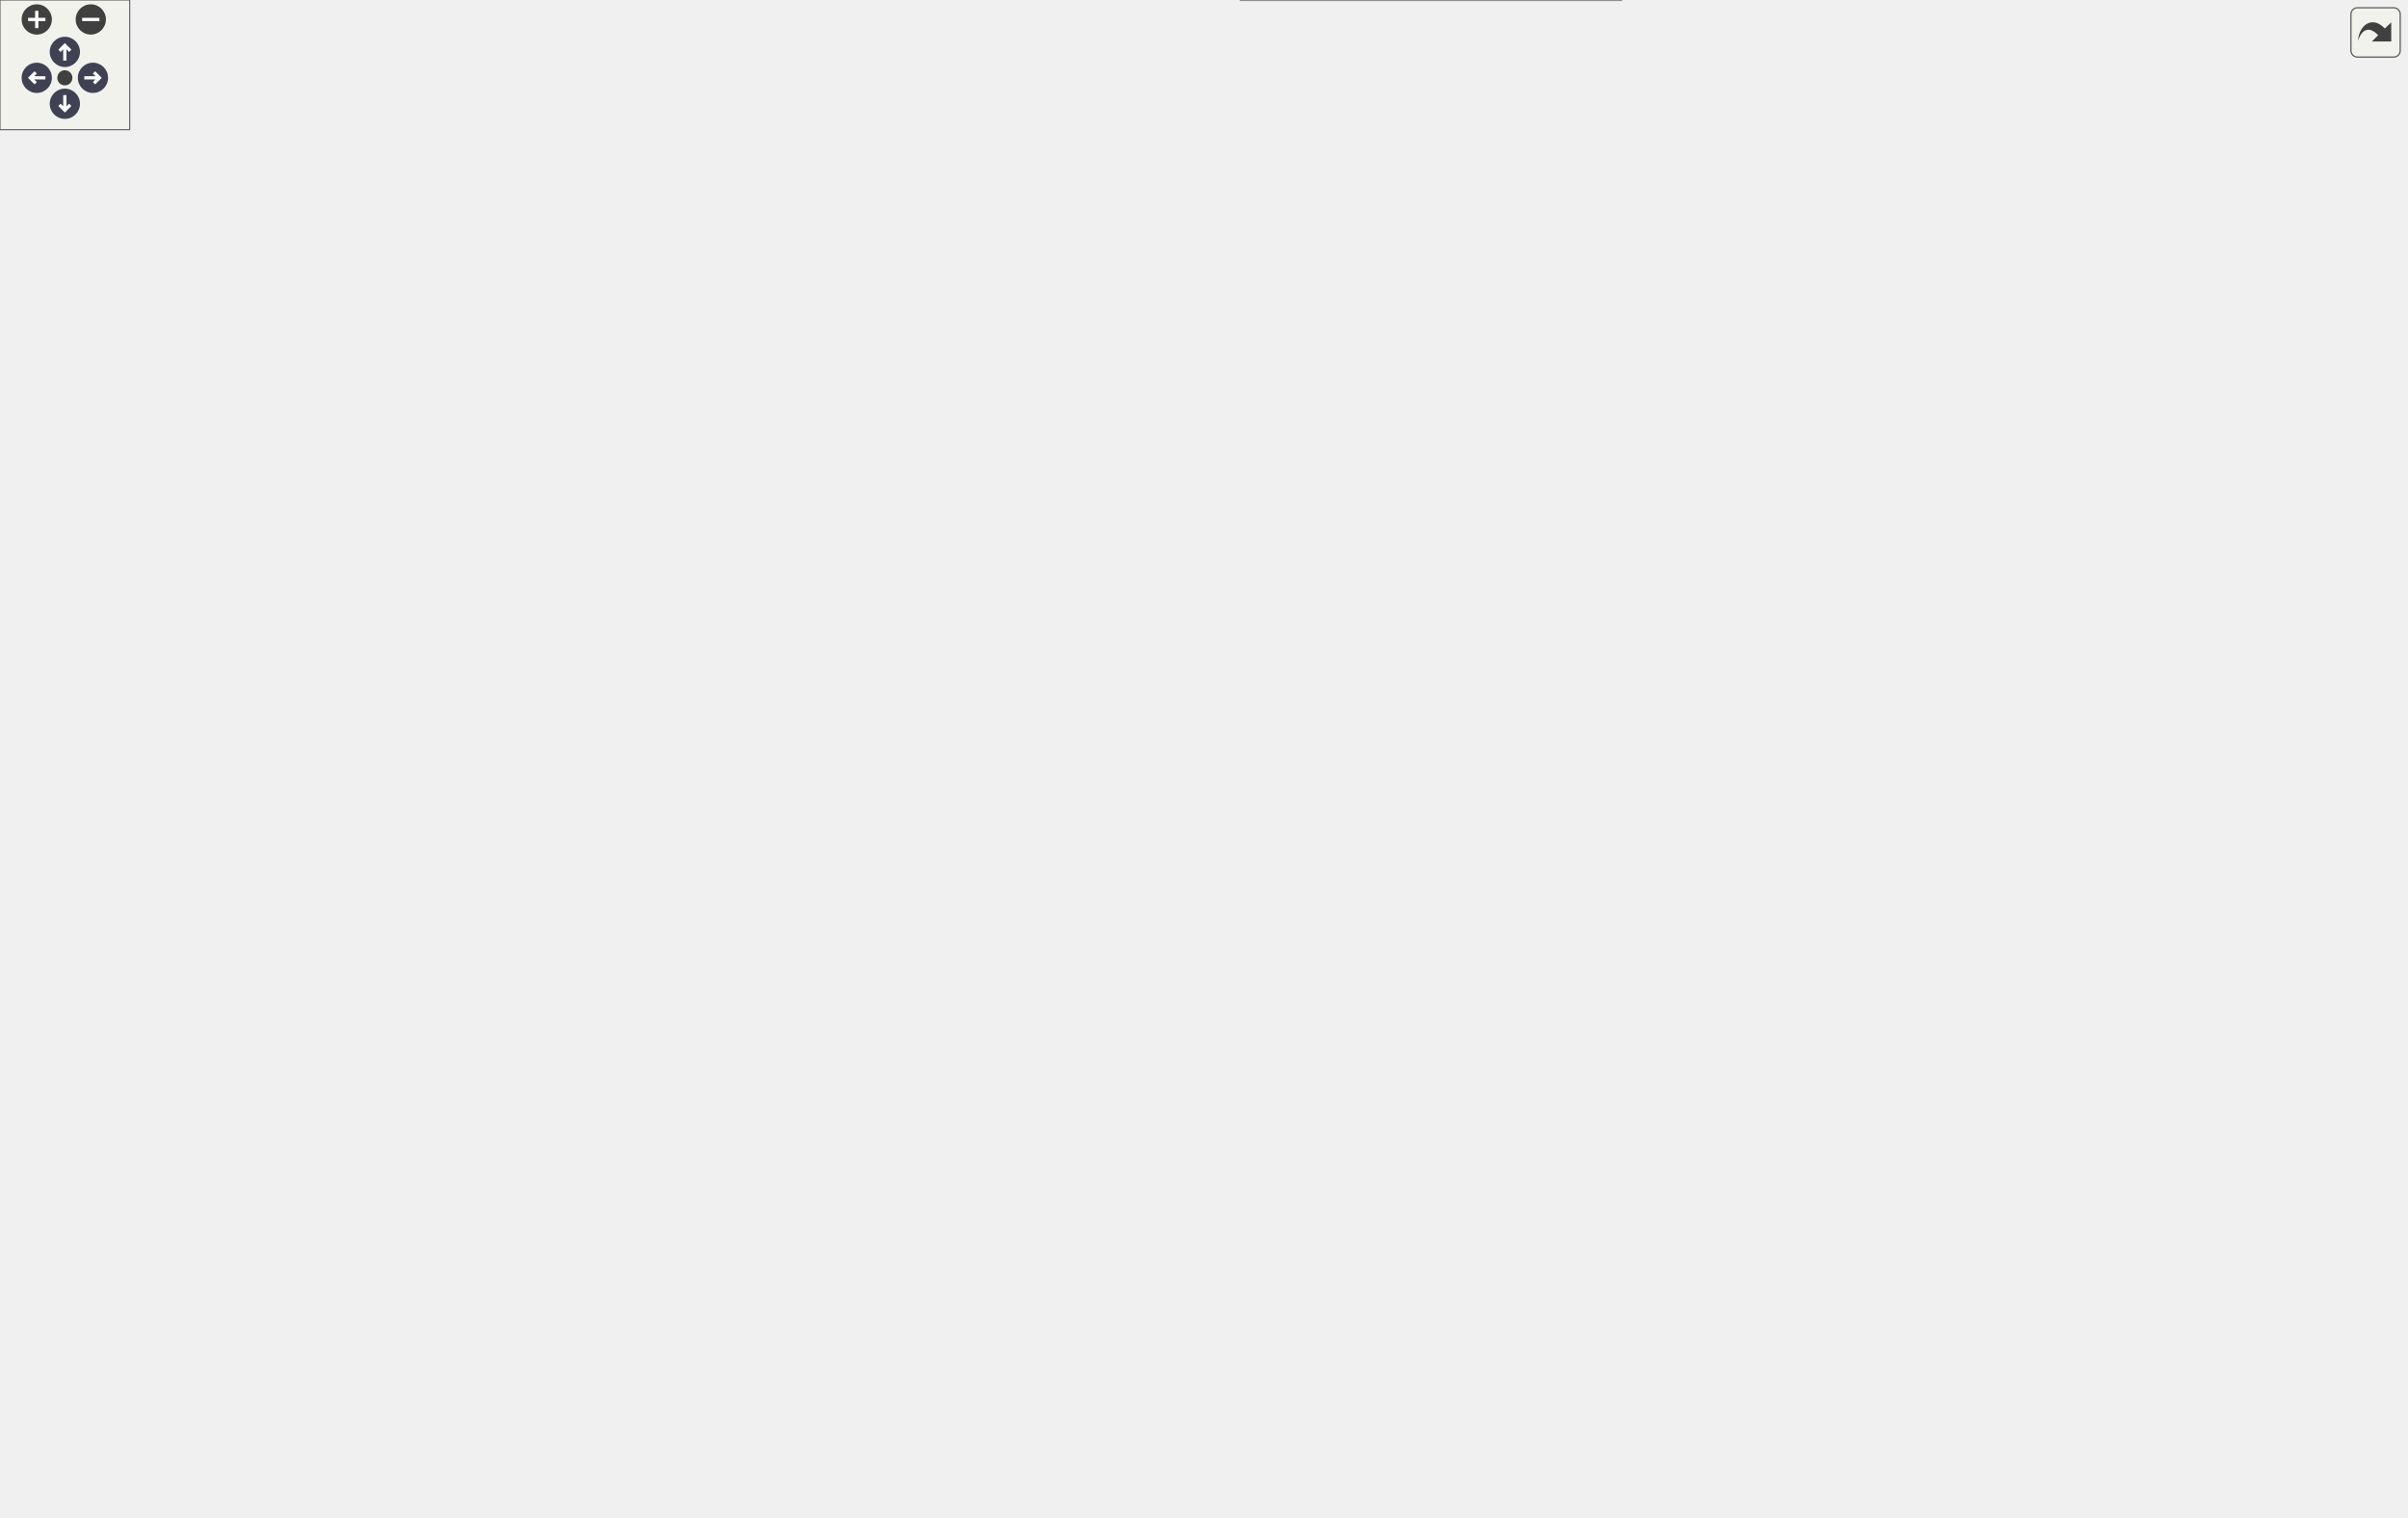
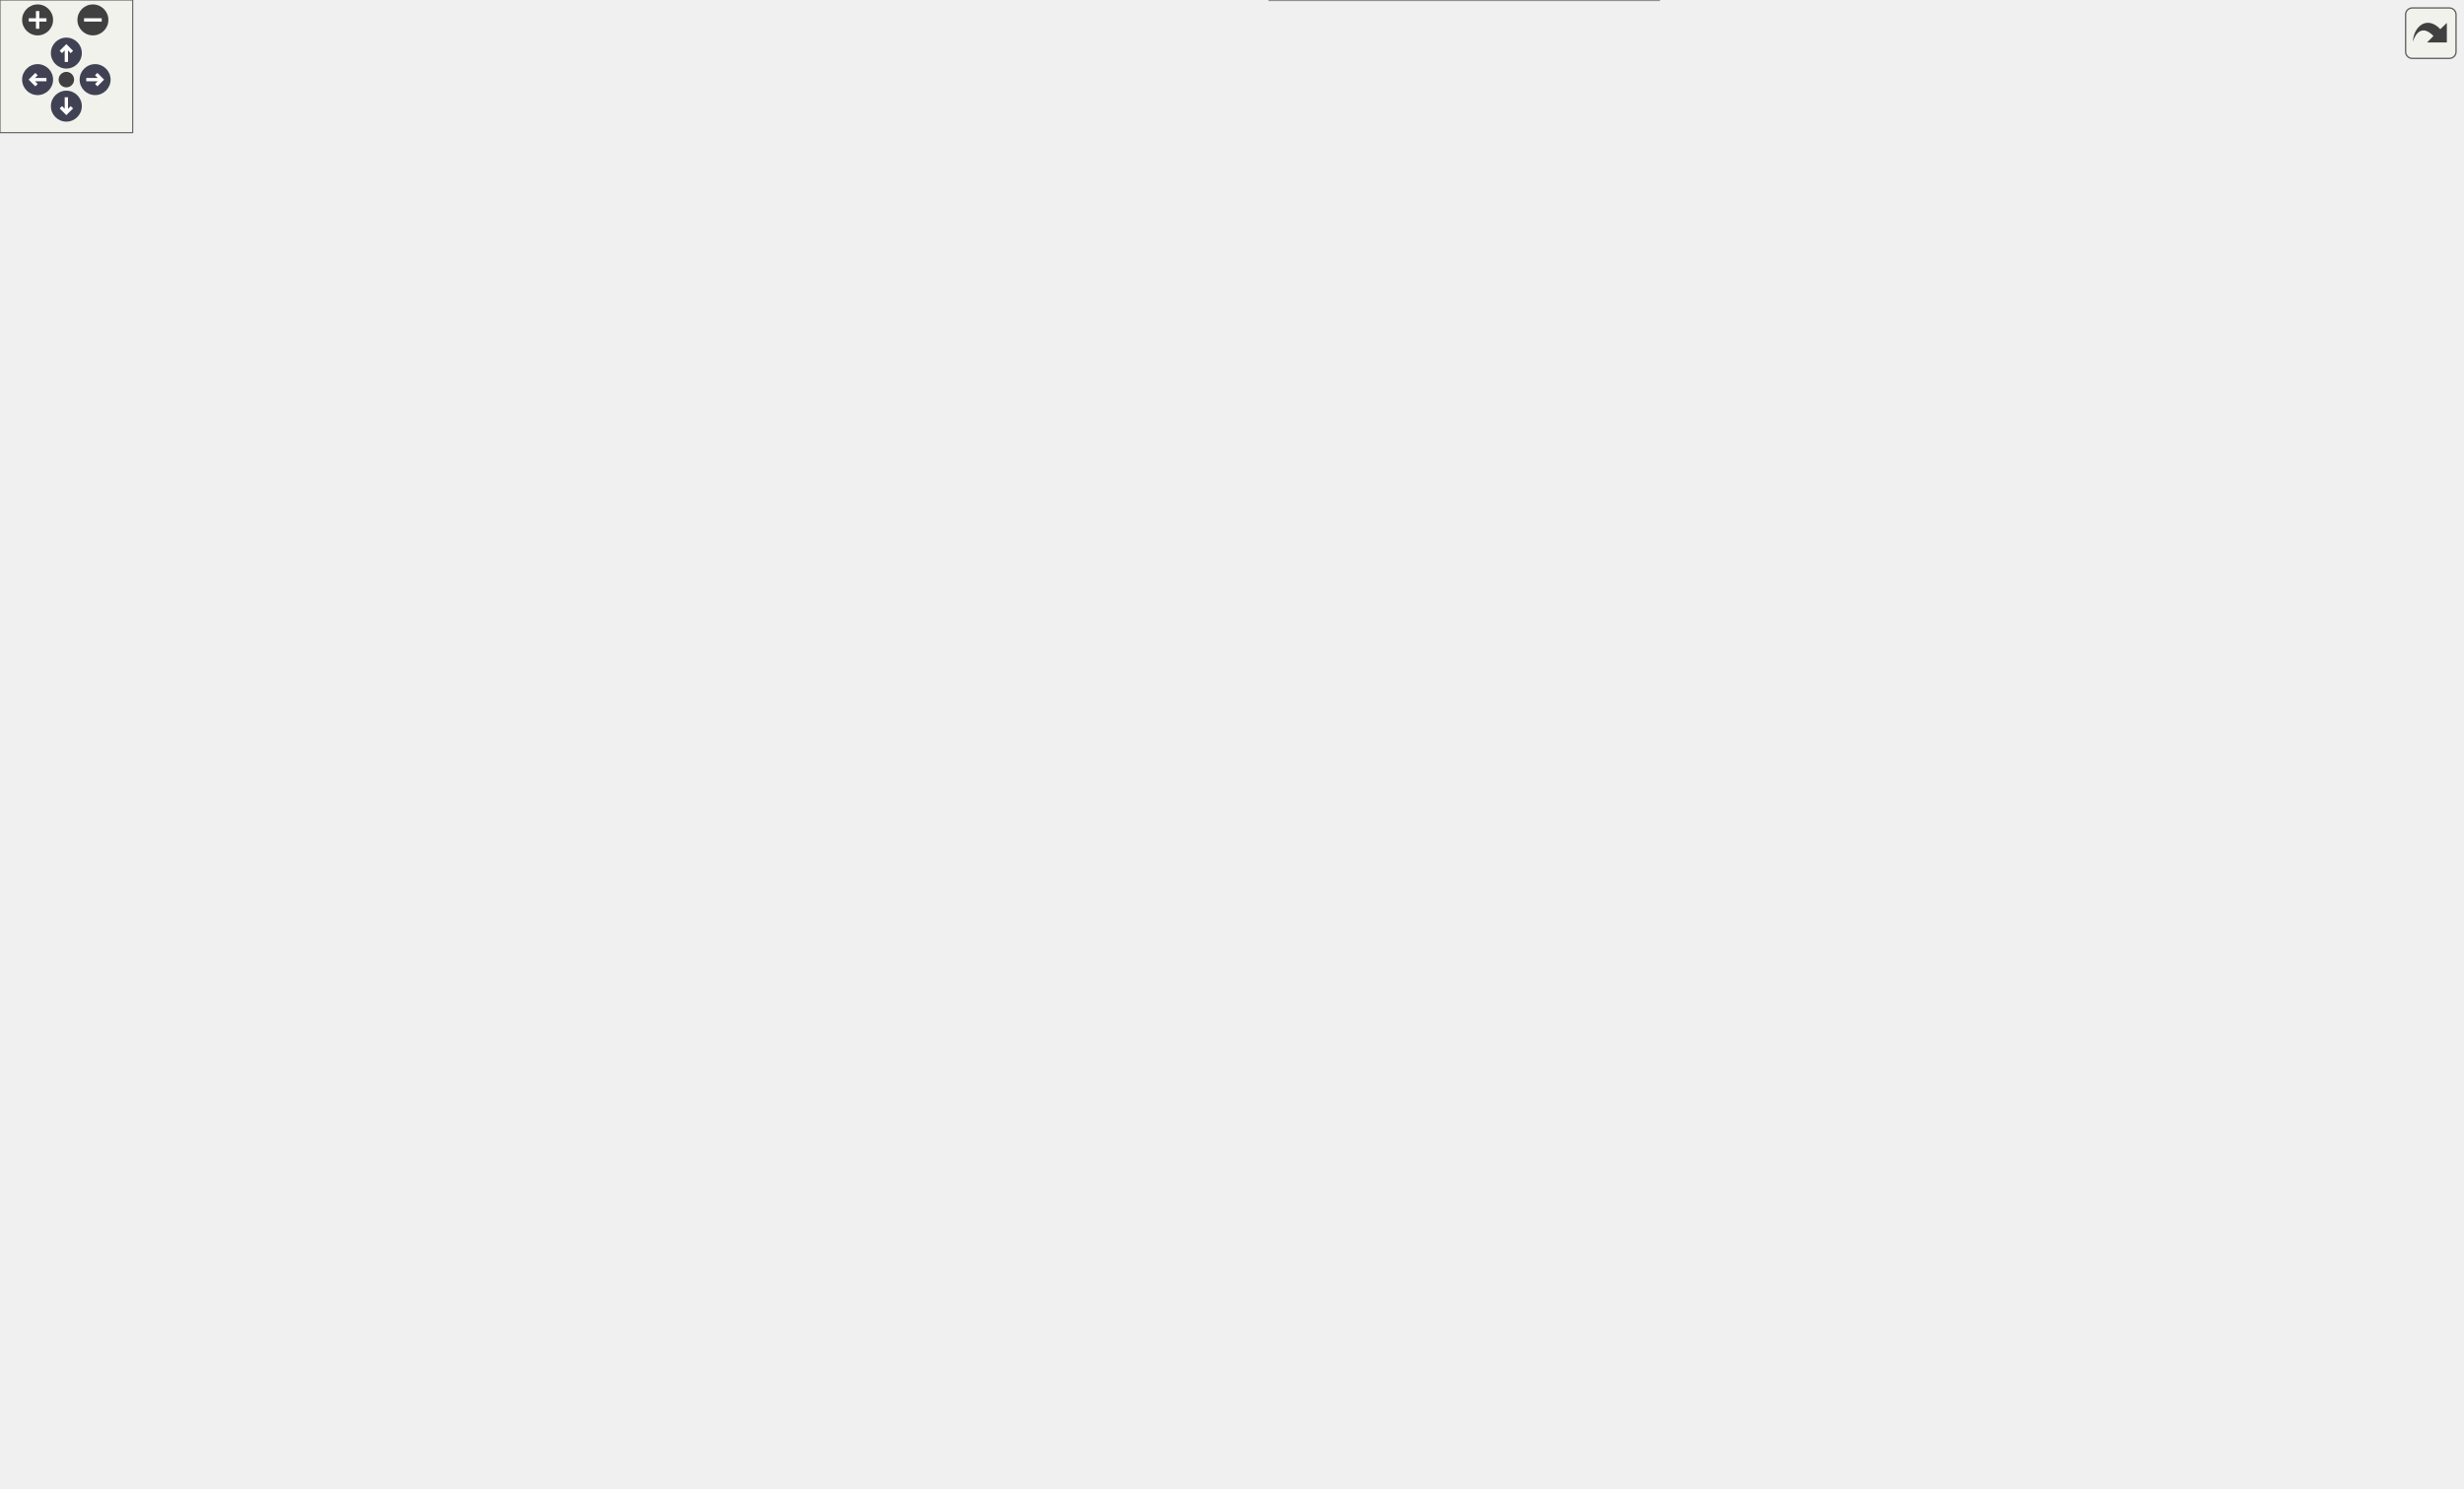
<svg xmlns="http://www.w3.org/2000/svg" xmlns:xlink="http://www.w3.org/1999/xlink" id="main" version="1.1" xml:space="preserve">
  <style type="text/css">
.node, .edge {opacity: 0.7;}
.node.selected, .edge.selected {opacity: 1;}
.edge:hover path { stroke: red; }
.edge:hover polygon { stroke: red; fill: red; }
</style>
  <defs>
    <circle id="rim" cx="0" cy="0" r="7" />
    <circle id="rim2" cx="0" cy="0" r="3.5" />
    <g id="zoomPlus">
      <use xlink:href="#rim" fill="#404040">
        <set attributeName="fill" to="#808080" begin="zoomplus.mouseover" end="zoomplus.mouseout" />
      </use>
      <path d="M-4,0h8M0,-4v8" fill="none" stroke="white" stroke-width="1.5" pointer-events="none" />
    </g>
    <g id="zoomMin">
      <use xlink:href="#rim" fill="#404040">
        <set attributeName="fill" to="#808080" begin="zoomminus.mouseover" end="zoomminus.mouseout" />
      </use>
      <path d="M-4,0h8" fill="none" stroke="white" stroke-width="1.5" pointer-events="none" />
    </g>
    <g id="arrowUp" transform="translate(30 24)">
      <use xlink:href="#rim" />
      <path pointer-events="none" fill="none" stroke="white" stroke-width="1.5" d="M0,-3.0v7 M-2.5,-0.5L0,-3.0L2.5,-0.5" />
    </g>
    <g id="arrowRight" transform="rotate(90) translate(36 -43)">
      <use xlink:href="#rim" />
      <path pointer-events="none" fill="none" stroke="white" stroke-width="1.5" d="M0,-3.0v7 M-2.5,-0.5L0,-3.0L2.5,-0.5" />
    </g>
    <g id="arrowDown" transform="rotate(180) translate(-30 -48)">
      <use xlink:href="#rim" />
      <path pointer-events="none" fill="none" stroke="white" stroke-width="1.5" d="M0,-3.0v7 M-2.5,-0.5L0,-3.0L2.5,-0.5" />
    </g>
    <g id="arrowLeft" transform="rotate(270) translate(-36 17)">
      <use xlink:href="#rim" />
      <path pointer-events="none" fill="none" stroke="white" stroke-width="1.5" d="M0,-3.0v7 M-2.5,-0.5L0,-3.0L2.5,-0.5" />
    </g>
    <g id="resetDef">
      <use xlink:href="#rim2" fill="#404040">
        <set attributeName="fill" to="#808080" begin="reset.mouseover" end="reset.mouseout" />
      </use>
    </g>
  </defs>
  <svg id="graph" class="graph">
    <g id="viewport">
      <g id="Node000001" class="node">
        <g id="a_Node000001">
          <a xlink:title="Computation of parameters, allocation procedures, and/or any other tasks needed to properly setup the...">
-             <polygon fill="#999999" stroke="#666666" points="142,-366 0,-366 0,-336 142,-336 142,-366" />
-             <text text-anchor="start" x="8" y="-354" font-family="Helvetica,sans-Serif" font-size="10.00">m_data_input::s_initialize</text>
-             <text text-anchor="middle" x="71" y="-343" font-family="Helvetica,sans-Serif" font-size="10.00">_data_input_module</text>
+             <polygon fill="#999999" stroke="#666666" points="142,-367 0,-367 0,-337 142,-337 142,-367" />
+             <text text-anchor="start" x="8" y="-355" font-family="Helvetica,sans-Serif" font-size="10.00">m_data_input::s_initialize</text>
+             <text text-anchor="middle" x="71" y="-344" font-family="Helvetica,sans-Serif" font-size="10.00">_data_input_module</text>
          </a>
        </g>
      </g>
      <g id="Node000002" class="node">
        <g id="a_Node000002">
          <a xlink:href="namespacem__data__input.html#a0720f62ee34c602705db6ab4f9b7641e" target="_top" xlink:title="Helper subroutine to allocate field arrays for given dimensionality.">
-             <polygon fill="white" stroke="#666666" points="317,-414 178,-414 178,-384 317,-384 317,-414" />
-             <text text-anchor="start" x="186" y="-402" font-family="Helvetica,sans-Serif" font-size="10.00">m_data_input::s_allocate</text>
-             <text text-anchor="middle" x="247.5" y="-391" font-family="Helvetica,sans-Serif" font-size="10.00">_field_arrays</text>
+             <polygon fill="white" stroke="#666666" points="317,-415 178,-415 178,-385 317,-385 317,-415" />
+             <text text-anchor="start" x="186" y="-403" font-family="Helvetica,sans-Serif" font-size="10.00">m_data_input::s_allocate</text>
+             <text text-anchor="middle" x="247.5" y="-392" font-family="Helvetica,sans-Serif" font-size="10.00">_field_arrays</text>
          </a>
        </g>
      </g>
      <g id="edge1_Node000001_Node000002" class="edge">
        <g id="a_edge1_Node000001_Node000002">
          <a xlink:title=" ">
-             <path fill="none" stroke="#63b8ff" d="M126.73,-366.06C144.36,-370.9 164.04,-376.32 182.29,-381.34" />
-             <polygon fill="#63b8ff" stroke="#63b8ff" points="181.39,-384.72 191.96,-384 183.25,-377.97 181.39,-384.72" />
+             <path fill="none" stroke="#63b8ff" d="M126.73,-367.06C144.36,-371.9 164.04,-377.32 182.29,-382.34" />
+             <polygon fill="#63b8ff" stroke="#63b8ff" points="181.39,-385.72 191.96,-385 183.25,-378.97 181.39,-385.72" />
          </a>
        </g>
      </g>
      <g id="Node000003" class="node">
        <g id="a_Node000003">
          <a xlink:href="namespacem__data__input.html#a1e9dfd5c6be77bbfa34abb90c77216b4" target="_top" xlink:title="Parallel-read the raw data files present in the corresponding time-step directory and to populate the...">
-             <polygon fill="white" stroke="#666666" points="308.5,-366 186.5,-366 186.5,-336 308.5,-336 308.5,-366" />
-             <text text-anchor="start" x="194.5" y="-354" font-family="Helvetica,sans-Serif" font-size="10.00">m_data_input::s_read</text>
-             <text text-anchor="middle" x="247.5" y="-343" font-family="Helvetica,sans-Serif" font-size="10.00">_parallel_data_files</text>
+             <polygon fill="white" stroke="#666666" points="308.5,-367 186.5,-367 186.5,-337 308.5,-337 308.5,-367" />
+             <text text-anchor="start" x="194.5" y="-355" font-family="Helvetica,sans-Serif" font-size="10.00">m_data_input::s_read</text>
+             <text text-anchor="middle" x="247.5" y="-344" font-family="Helvetica,sans-Serif" font-size="10.00">_parallel_data_files</text>
          </a>
        </g>
      </g>
      <g id="edge2_Node000001_Node000003" class="edge">
        <g id="a_edge2_Node000001_Node000003">
          <a xlink:title=" ">
-             <path fill="none" stroke="#63b8ff" d="M142.22,-351C153.39,-351 164.94,-351 176.11,-351" />
-             <polygon fill="#63b8ff" stroke="#63b8ff" points="176.24,-354.5 186.24,-351 176.24,-347.5 176.24,-354.5" />
+             <path fill="none" stroke="#63b8ff" d="M142.22,-352C153.39,-352 164.94,-352 176.11,-352" />
+             <polygon fill="#63b8ff" stroke="#63b8ff" points="176.24,-355.5 186.24,-352 176.24,-348.5 176.24,-355.5" />
          </a>
        </g>
      </g>
      <g id="Node000018" class="node">
        <g id="a_Node000018">
          <a xlink:href="namespacem__data__input.html#a94700a0b549ac60847be9f4f0ab94adf" target="_top" xlink:title="Read the raw data files present in the corresponding time-step directory and to populate the associat...">
            <polygon fill="white" stroke="#666666" points="506.5,-154 384.5,-154 384.5,-124 506.5,-124 506.5,-154" />
            <text text-anchor="start" x="392.5" y="-142" font-family="Helvetica,sans-Serif" font-size="10.00">m_data_input::s_read</text>
            <text text-anchor="middle" x="445.5" y="-131" font-family="Helvetica,sans-Serif" font-size="10.00">_serial_data_files</text>
          </a>
        </g>
      </g>
-       <g id="edge21_Node000001_Node000018" class="edge">
-         <g id="a_edge21_Node000001_Node000018">
-           <a xlink:title=" ">
-             <path fill="none" stroke="#63b8ff" d="M93.47,-335.82C139.52,-303.68 251.83,-227.47 353,-176 365.78,-169.5 379.98,-163.29 393.31,-157.89" />
-             <polygon fill="#63b8ff" stroke="#63b8ff" points="394.84,-161.05 402.83,-154.1 392.25,-154.54 394.84,-161.05" />
+       <g id="edge22_Node000001_Node000018" class="edge">
+         <g id="a_edge22_Node000001_Node000018">
+           <a xlink:title=" ">
+             <path fill="none" stroke="#63b8ff" d="M98.49,-336.85C164.16,-299.3 334.52,-201.89 408.9,-159.36" />
+             <polygon fill="#63b8ff" stroke="#63b8ff" points="410.95,-162.22 417.9,-154.21 407.48,-156.14 410.95,-162.22" />
          </a>
        </g>
      </g>
      <g id="Node000004" class="node">
        <g id="a_Node000004">
          <a xlink:href="namespacem__mpi__common.html#a60205c097faf19c0240af2eb40b28fee" target="_top" xlink:title="Populate the local cell-boundary, cell-center, and cell-width arrays in one direction directly from t...">
-             <polygon fill="white" stroke="#666666" points="516.5,-432 374.5,-432 374.5,-402 516.5,-402 516.5,-432" />
-             <text text-anchor="start" x="382.5" y="-420" font-family="Helvetica,sans-Serif" font-size="10.00">m_mpi_common::s_apply</text>
-             <text text-anchor="middle" x="445.5" y="-409" font-family="Helvetica,sans-Serif" font-size="10.00">_grid_from_global_dim</text>
+             <polygon fill="white" stroke="#666666" points="516.5,-346 374.5,-346 374.5,-316 516.5,-316 516.5,-346" />
+             <text text-anchor="start" x="382.5" y="-334" font-family="Helvetica,sans-Serif" font-size="10.00">m_mpi_common::s_apply</text>
+             <text text-anchor="middle" x="445.5" y="-323" font-family="Helvetica,sans-Serif" font-size="10.00">_grid_from_global_dim</text>
          </a>
        </g>
      </g>
      <g id="edge3_Node000003_Node000004" class="edge">
        <g id="a_edge3_Node000003_Node000004">
          <a xlink:title=" ">
-             <path fill="none" stroke="#63b8ff" d="M291.64,-366.04C300.06,-369 308.81,-372.09 317,-375 333.03,-380.7 336.89,-382.54 353,-388 363.51,-391.56 374.75,-395.23 385.62,-398.72" />
-             <polygon fill="#63b8ff" stroke="#63b8ff" points="384.88,-402.16 395.47,-401.85 387.01,-395.49 384.88,-402.16" />
+             <path fill="none" stroke="#63b8ff" d="M308.64,-345.56C326.11,-343.68 345.48,-341.61 363.98,-339.63" />
+             <polygon fill="#63b8ff" stroke="#63b8ff" points="364.59,-343.08 374.16,-338.54 363.84,-336.12 364.59,-343.08" />
          </a>
        </g>
      </g>
      <g id="Node000005" class="node">
        <g id="a_Node000005">
          <a xlink:href="namespacem__boundary__io.html#a54cc36c0c0b8f86ec53db19e98570fc7" target="_top" xlink:title="Initialize the per-cell boundary condition type arrays with the global default BC values.">
-             <polygon fill="white" stroke="#666666" points="732,-154 592,-154 592,-124 732,-124 732,-154" />
-             <text text-anchor="start" x="600" y="-142" font-family="Helvetica,sans-Serif" font-size="10.00">m_boundary_io::s_assign</text>
-             <text text-anchor="middle" x="662" y="-131" font-family="Helvetica,sans-Serif" font-size="10.00">_default_bc_type</text>
+             <polygon fill="white" stroke="#666666" points="732,-202 592,-202 592,-172 732,-172 732,-202" />
+             <text text-anchor="start" x="600" y="-190" font-family="Helvetica,sans-Serif" font-size="10.00">m_boundary_io::s_assign</text>
+             <text text-anchor="middle" x="662" y="-179" font-family="Helvetica,sans-Serif" font-size="10.00">_default_bc_type</text>
          </a>
        </g>
      </g>
      <g id="edge4_Node000003_Node000005" class="edge">
        <g id="a_edge4_Node000003_Node000005">
          <a xlink:title=" ">
-             <path fill="none" stroke="#63b8ff" d="M269.51,-335.99C319.72,-300.76 451.66,-212.09 574,-163 579.09,-160.96 584.41,-159.03 589.81,-157.21" />
-             <polygon fill="#63b8ff" stroke="#63b8ff" points="591.13,-160.47 599.58,-154.07 588.99,-153.8 591.13,-160.47" />
+             <path fill="none" stroke="#63b8ff" d="M290.02,-367.04C351.26,-386.31 466.29,-410.99 538,-355 590,-314.4 527.92,-258.21 574,-211 576.67,-208.26 579.63,-205.82 582.79,-203.66" />
+             <polygon fill="#63b8ff" stroke="#63b8ff" points="584.7,-206.6 591.58,-198.54 581.18,-200.55 584.7,-206.6" />
          </a>
        </g>
      </g>
      <g id="Node000006" class="node">
        <g id="a_Node000006">
          <a xlink:href="namespacem__mpi__common.html#a04cfc0bdb377a0ce2f9fd478e4bb3807" target="_top" xlink:title="The subroutine terminates the MPI execution environment.">
-             <polygon fill="white" stroke="#666666" points="1113,-354 979,-354 979,-324 1113,-324 1113,-354" />
-             <text text-anchor="start" x="987" y="-342" font-family="Helvetica,sans-Serif" font-size="10.00">m_mpi_common::s_mpi</text>
-             <text text-anchor="middle" x="1046" y="-331" font-family="Helvetica,sans-Serif" font-size="10.00">_abort</text>
+             <polygon fill="white" stroke="#666666" points="1113,-362 979,-362 979,-332 1113,-332 1113,-362" />
+             <text text-anchor="start" x="987" y="-350" font-family="Helvetica,sans-Serif" font-size="10.00">m_mpi_common::s_mpi</text>
+             <text text-anchor="middle" x="1046" y="-339" font-family="Helvetica,sans-Serif" font-size="10.00">_abort</text>
          </a>
        </g>
      </g>
      <g id="edge5_Node000003_Node000006" class="edge">
        <g id="a_edge5_Node000003_Node000006">
          <a xlink:title=" ">
-             <path fill="none" stroke="#63b8ff" d="M308.73,-352.84C402.89,-355.42 590.72,-359.32 750,-355 824.4,-352.98 909.23,-348.11 968.77,-344.27" />
-             <polygon fill="#63b8ff" stroke="#63b8ff" points="969.09,-347.76 978.84,-343.62 968.64,-340.77 969.09,-347.76" />
+             <path fill="none" stroke="#63b8ff" d="M304.64,-367.08C309.11,-369.61 313.32,-372.56 317,-376 346.68,-403.73 326.61,-429.12 353,-460 474.45,-602.12 566.49,-634.68 750,-599 840.82,-581.34 872.98,-581.47 943,-521 991.33,-479.27 1022.56,-408.7 1036.53,-371.55" />
+             <polygon fill="#63b8ff" stroke="#63b8ff" points="1039.87,-372.61 1040.01,-362.01 1033.3,-370.21 1039.87,-372.61" />
          </a>
        </g>
      </g>
      <g id="Node000007" class="node">
        <g id="a_Node000007">
          <a xlink:href="namespacem__boundary__io.html#ab6281588667a9843f9e3829c2a68c851" target="_top" xlink:title="Read boundary condition type and buffer data from per-rank parallel files using MPI I/O.">
-             <polygon fill="white" stroke="#666666" points="538,-321 353,-321 353,-291 538,-291 538,-321" />
-             <text text-anchor="start" x="361" y="-309" font-family="Helvetica,sans-Serif" font-size="10.00">m_boundary_io::s_read</text>
-             <text text-anchor="middle" x="445.5" y="-298" font-family="Helvetica,sans-Serif" font-size="10.00">_parallel_boundary_condition_files</text>
+             <polygon fill="white" stroke="#666666" points="538,-298 353,-298 353,-268 538,-268 538,-298" />
+             <text text-anchor="start" x="361" y="-286" font-family="Helvetica,sans-Serif" font-size="10.00">m_boundary_io::s_read</text>
+             <text text-anchor="middle" x="445.5" y="-275" font-family="Helvetica,sans-Serif" font-size="10.00">_parallel_boundary_condition_files</text>
          </a>
        </g>
      </g>
      <g id="edge6_Node000003_Node000007" class="edge">
        <g id="a_edge6_Node000003_Node000007">
          <a xlink:title=" ">
-             <path fill="none" stroke="#63b8ff" d="M308.64,-337.19C327.7,-332.82 349.02,-327.92 369.01,-323.33" />
-             <polygon fill="#63b8ff" stroke="#63b8ff" points="370.06,-326.68 379.02,-321.03 368.49,-319.86 370.06,-326.68" />
+             <path fill="none" stroke="#63b8ff" d="M280.03,-336.95C300.51,-327.54 327.97,-315.62 353,-307 359.26,-304.84 365.82,-302.77 372.42,-300.81" />
+             <polygon fill="#63b8ff" stroke="#63b8ff" points="373.47,-304.15 382.11,-298.02 371.53,-297.43 373.47,-304.15" />
          </a>
        </g>
      </g>
      <g id="Node000011" class="node">
        <g id="a_Node000011">
          <a xlink:href="namespacem__data__input.html#a5139fe69b24a1dc0e32b632e9bf5d0ee" target="_top" xlink:title="Helper subroutine to read parallel conservative variable data.">
-             <polygon fill="white" stroke="#666666" points="522.5,-501 368.5,-501 368.5,-471 522.5,-471 522.5,-501" />
-             <text text-anchor="start" x="376.5" y="-489" font-family="Helvetica,sans-Serif" font-size="10.00">m_data_input::s_read</text>
-             <text text-anchor="middle" x="445.5" y="-478" font-family="Helvetica,sans-Serif" font-size="10.00">_parallel_conservative_data</text>
+             <polygon fill="white" stroke="#666666" points="522.5,-451 368.5,-451 368.5,-421 522.5,-421 522.5,-451" />
+             <text text-anchor="start" x="376.5" y="-439" font-family="Helvetica,sans-Serif" font-size="10.00">m_data_input::s_read</text>
+             <text text-anchor="middle" x="445.5" y="-428" font-family="Helvetica,sans-Serif" font-size="10.00">_parallel_conservative_data</text>
          </a>
        </g>
      </g>
      <g id="edge10_Node000003_Node000011" class="edge">
        <g id="a_edge10_Node000003_Node000011">
          <a xlink:title=" ">
-             <path fill="none" stroke="#63b8ff" d="M303.62,-366.09C308.41,-368.63 312.97,-371.57 317,-375 342.46,-396.63 328.88,-417.88 353,-441 363.9,-451.45 377.7,-459.93 391.25,-466.6" />
-             <polygon fill="#63b8ff" stroke="#63b8ff" points="390.01,-469.88 400.56,-470.93 392.97,-463.54 390.01,-469.88" />
+             <path fill="none" stroke="#63b8ff" d="M293.7,-367.1C301.52,-369.92 309.54,-372.95 317,-376 347.22,-388.36 380.58,-404.14 405.59,-416.42" />
+             <polygon fill="#63b8ff" stroke="#63b8ff" points="404.23,-419.65 414.75,-420.93 407.33,-413.37 404.23,-419.65" />
          </a>
        </g>
      </g>
      <g id="Node000008" class="node">
        <g id="a_Node000008">
          <a xlink:href="namespacem__compile__specific.html#a9cf8c029e502931415929734c03f340d" target="_top" xlink:title="Inquire on the existence of a directory or file.">
-             <polygon fill="white" stroke="#666666" points="718.5,-202 605.5,-202 605.5,-172 718.5,-172 718.5,-202" />
-             <text text-anchor="start" x="613.5" y="-190" font-family="Helvetica,sans-Serif" font-size="10.00">m_compile_specific</text>
-             <text text-anchor="middle" x="662" y="-179" font-family="Helvetica,sans-Serif" font-size="10.00">::my_inquire</text>
+             <polygon fill="white" stroke="#666666" points="718.5,-154 605.5,-154 605.5,-124 718.5,-124 718.5,-154" />
+             <text text-anchor="start" x="613.5" y="-142" font-family="Helvetica,sans-Serif" font-size="10.00">m_compile_specific</text>
+             <text text-anchor="middle" x="662" y="-131" font-family="Helvetica,sans-Serif" font-size="10.00">::my_inquire</text>
          </a>
        </g>
      </g>
      <g id="edge7_Node000007_Node000008" class="edge">
        <g id="a_edge7_Node000007_Node000008">
          <a xlink:title=" ">
-             <path fill="none" stroke="#63b8ff" d="M474.06,-290.82C492.84,-279.94 517.85,-264.36 538,-248 555.81,-233.54 554.25,-222.68 574,-211 580.73,-207.02 588.15,-203.68 595.72,-200.88" />
-             <polygon fill="#63b8ff" stroke="#63b8ff" points="597.02,-204.13 605.37,-197.61 594.77,-197.5 597.02,-204.13" />
+             <path fill="none" stroke="#63b8ff" d="M458.5,-267.62C479.26,-242.05 524.45,-190.86 574,-163 580.72,-159.22 588.08,-156.01 595.57,-153.28" />
+             <polygon fill="#63b8ff" stroke="#63b8ff" points="596.73,-156.58 605.1,-150.09 594.5,-149.95 596.73,-156.58" />
          </a>
        </g>
      </g>
      <g id="Node000009" class="node">
        <g id="a_Node000009">
          <a xlink:href="namespacem__boundary__io.html#a74922617e3b2c7a414056d32bc6aa14d" target="_top" xlink:title="Create MPI derived datatypes for boundary condition type arrays and buffer arrays used in parallel I/...">
-             <polygon fill="white" stroke="#666666" points="731.5,-346 592.5,-346 592.5,-316 731.5,-316 731.5,-346" />
-             <text text-anchor="start" x="600.5" y="-334" font-family="Helvetica,sans-Serif" font-size="10.00">m_boundary_io::s_create</text>
-             <text text-anchor="middle" x="662" y="-323" font-family="Helvetica,sans-Serif" font-size="10.00">_mpi_types</text>
+             <polygon fill="white" stroke="#666666" points="731.5,-298 592.5,-298 592.5,-268 731.5,-268 731.5,-298" />
+             <text text-anchor="start" x="600.5" y="-286" font-family="Helvetica,sans-Serif" font-size="10.00">m_boundary_io::s_create</text>
+             <text text-anchor="middle" x="662" y="-275" font-family="Helvetica,sans-Serif" font-size="10.00">_mpi_types</text>
          </a>
        </g>
      </g>
      <g id="edge8_Node000007_Node000009" class="edge">
        <g id="a_edge8_Node000007_Node000009">
          <a xlink:title=" ">
-             <path fill="none" stroke="#63b8ff" d="M538.09,-316.67C552.75,-318.38 567.81,-320.14 582.14,-321.81" />
-             <polygon fill="#63b8ff" stroke="#63b8ff" points="582.09,-325.33 592.43,-323.01 582.9,-318.37 582.09,-325.33" />
+             <path fill="none" stroke="#63b8ff" d="M538.09,-283C552.75,-283 567.81,-283 582.14,-283" />
+             <polygon fill="#63b8ff" stroke="#63b8ff" points="582.43,-286.5 592.43,-283 582.43,-279.5 582.43,-286.5" />
          </a>
        </g>
      </g>
      <g id="Node000010" class="node">
        <g id="a_Node000010">
          <a xlink:href="namespacem__delay__file__access.html#af30d2642ae2ac77620de729f4c78b1bf" target="_top" xlink:title="Introduce a rank-dependent busy-wait delay to stagger parallel file access and reduce I/O contention.">
-             <polygon fill="white" stroke="#666666" points="721.5,-298 602.5,-298 602.5,-268 721.5,-268 721.5,-298" />
-             <text text-anchor="start" x="610.5" y="-286" font-family="Helvetica,sans-Serif" font-size="10.00">m_delay_file_access</text>
-             <text text-anchor="middle" x="662" y="-275" font-family="Helvetica,sans-Serif" font-size="10.00">::s_delay_file_access</text>
+             <polygon fill="white" stroke="#666666" points="721.5,-346 602.5,-346 602.5,-316 721.5,-316 721.5,-346" />
+             <text text-anchor="start" x="610.5" y="-334" font-family="Helvetica,sans-Serif" font-size="10.00">m_delay_file_access</text>
+             <text text-anchor="middle" x="662" y="-323" font-family="Helvetica,sans-Serif" font-size="10.00">::s_delay_file_access</text>
          </a>
        </g>
      </g>
      <g id="edge9_Node000007_Node000010" class="edge">
        <g id="a_edge9_Node000007_Node000010">
          <a xlink:title=" ">
-             <path fill="none" stroke="#63b8ff" d="M538.09,-296.18C556.27,-294.23 575.06,-292.21 592.32,-290.36" />
-             <polygon fill="#63b8ff" stroke="#63b8ff" points="592.72,-293.84 602.29,-289.3 591.97,-286.88 592.72,-293.84" />
+             <path fill="none" stroke="#63b8ff" d="M513.78,-298.06C538.84,-303.66 567.29,-310.03 592.46,-315.66" />
+             <polygon fill="#63b8ff" stroke="#63b8ff" points="591.77,-319.09 602.29,-317.86 593.29,-312.26 591.77,-319.09" />
          </a>
        </g>
      </g>
      <g id="edge15_Node000011_Node000006" class="edge">
        <g id="a_edge15_Node000011_Node000006">
          <a xlink:title=" ">
-             <path fill="none" stroke="#63b8ff" d="M493.62,-501.06C586.82,-527.86 798.19,-573.49 943,-489 991.77,-460.54 1022.26,-398.37 1036.15,-363.66" />
-             <polygon fill="#63b8ff" stroke="#63b8ff" points="1039.45,-364.84 1039.78,-354.25 1032.92,-362.32 1039.45,-364.84" />
+             <path fill="none" stroke="#63b8ff" d="M454.55,-451.07C471.72,-481.41 515.25,-549.17 574,-575 645.61,-606.49 675.56,-599.02 750,-575 872.83,-535.37 983.29,-419.15 1026.13,-369.7" />
+             <polygon fill="#63b8ff" stroke="#63b8ff" points="1028.8,-371.96 1032.64,-362.08 1023.48,-367.4 1028.8,-371.96" />
          </a>
        </g>
      </g>
      <g id="Node000012" class="node">
        <g id="a_Node000012">
          <a xlink:href="namespacem__mpi__common.html#a83b21be0eb35c42744a1fe721197bdaa" target="_top" xlink:title="Set up MPI I/O data views and variable pointers for parallel file output.">
-             <polygon fill="white" stroke="#666666" points="943,-480 786,-480 786,-450 943,-450 943,-480" />
-             <text text-anchor="start" x="794" y="-468" font-family="Helvetica,sans-Serif" font-size="10.00">m_mpi_common::s_initialize</text>
-             <text text-anchor="middle" x="864.5" y="-457" font-family="Helvetica,sans-Serif" font-size="10.00">_mpi_data</text>
+             <polygon fill="white" stroke="#666666" points="943,-427 786,-427 786,-397 943,-397 943,-427" />
+             <text text-anchor="start" x="794" y="-415" font-family="Helvetica,sans-Serif" font-size="10.00">m_mpi_common::s_initialize</text>
+             <text text-anchor="middle" x="864.5" y="-404" font-family="Helvetica,sans-Serif" font-size="10.00">_mpi_data</text>
          </a>
        </g>
      </g>
      <g id="edge11_Node000011_Node000012" class="edge">
        <g id="a_edge11_Node000011_Node000012">
          <a xlink:title=" ">
-             <path fill="none" stroke="#63b8ff" d="M522.81,-491.55C584.32,-494.87 672.96,-497.06 750,-489 764.32,-487.5 779.5,-484.97 793.93,-482.1" />
-             <polygon fill="#63b8ff" stroke="#63b8ff" points="794.7,-485.51 803.79,-480.06 793.29,-478.66 794.7,-485.51" />
+             <path fill="none" stroke="#63b8ff" d="M522.98,-431.6C594.28,-427.49 700.57,-421.38 775.39,-417.07" />
+             <polygon fill="#63b8ff" stroke="#63b8ff" points="775.95,-420.54 785.73,-416.48 775.55,-413.56 775.95,-420.54" />
          </a>
        </g>
      </g>
      <g id="Node000013" class="node">
        <g id="a_Node000013">
          <a xlink:href="namespacem__mpi__common.html#ac5f668590f96ae130c6d2107ca3fb620" target="_top" xlink:title="Set up MPI I/O data views for downsampled (coarsened) parallel file output.">
-             <polygon fill="white" stroke="#666666" points="740.5,-432 583.5,-432 583.5,-402 740.5,-402 740.5,-432" />
-             <text text-anchor="start" x="591.5" y="-420" font-family="Helvetica,sans-Serif" font-size="10.00">m_mpi_common::s_initialize</text>
-             <text text-anchor="middle" x="662" y="-409" font-family="Helvetica,sans-Serif" font-size="10.00">_mpi_data_ds</text>
+             <polygon fill="white" stroke="#666666" points="740.5,-566 583.5,-566 583.5,-536 740.5,-536 740.5,-566" />
+             <text text-anchor="start" x="591.5" y="-554" font-family="Helvetica,sans-Serif" font-size="10.00">m_mpi_common::s_initialize</text>
+             <text text-anchor="middle" x="662" y="-543" font-family="Helvetica,sans-Serif" font-size="10.00">_mpi_data_ds</text>
          </a>
        </g>
      </g>
      <g id="edge13_Node000011_Node000013" class="edge">
        <g id="a_edge13_Node000011_Node000013">
          <a xlink:title=" ">
-             <path fill="none" stroke="#63b8ff" d="M486.74,-470.98C511.71,-461.87 544.55,-450.25 574,-441 580.53,-438.95 587.36,-436.9 594.2,-434.91" />
-             <polygon fill="#63b8ff" stroke="#63b8ff" points="595.55,-438.17 604.2,-432.05 593.63,-431.44 595.55,-438.17" />
+             <path fill="none" stroke="#63b8ff" d="M463.41,-451.08C486.73,-471.12 530.79,-506.42 574,-527 578.09,-528.95 582.36,-530.76 586.73,-532.45" />
+             <polygon fill="#63b8ff" stroke="#63b8ff" points="585.8,-535.83 596.4,-535.93 588.18,-529.25 585.8,-535.83" />
          </a>
        </g>
      </g>
      <g id="Node000014" class="node">
        <g id="a_Node000014">
          <a xlink:href="namespacem__helper.html#afd343d70a36c65cb7be86a183aa594ac" target="_top" xlink:title="Convert an integer to its trimmed string representation.">
-             <polygon fill="white" stroke="#666666" points="724.5,-641.5 599.5,-641.5 599.5,-622.5 724.5,-622.5 724.5,-641.5" />
-             <text text-anchor="middle" x="662" y="-629.5" font-family="Helvetica,sans-Serif" font-size="10.00">m_helper::s_int_to_str</text>
+             <polygon fill="white" stroke="#666666" points="927,-354.5 802,-354.5 802,-335.5 927,-335.5 927,-354.5" />
+             <text text-anchor="middle" x="864.5" y="-342.5" font-family="Helvetica,sans-Serif" font-size="10.00">m_helper::s_int_to_str</text>
          </a>
        </g>
      </g>
      <g id="edge14_Node000011_Node000014" class="edge">
        <g id="a_edge14_Node000011_Node000014">
          <a xlink:title=" ">
-             <path fill="none" stroke="#63b8ff" d="M457.16,-501.3C476.89,-528.39 521.88,-584.58 574,-613 578.84,-615.64 584.01,-617.91 589.34,-619.86" />
-             <polygon fill="#63b8ff" stroke="#63b8ff" points="588.45,-623.26 599.04,-623.05 590.64,-616.61 588.45,-623.26" />
+             <path fill="none" stroke="#63b8ff" d="M515.36,-420.97C597.88,-402.97 734.41,-373.17 809.63,-356.76" />
+             <polygon fill="#63b8ff" stroke="#63b8ff" points="810.8,-360.08 819.82,-354.53 809.31,-353.24 810.8,-360.08" />
          </a>
        </g>
      </g>
      <g id="Node000015" class="node">
        <g id="a_Node000015">
          <a xlink:href="namespacem__mpi__common.html#a1073fc1fcb6f3b9394606d5c9285e9f0" target="_top" xlink:title="Halts all processes until all have reached barrier.">
-             <polygon fill="white" stroke="#666666" points="729,-604 595,-604 595,-574 729,-574 729,-604" />
-             <text text-anchor="start" x="603" y="-592" font-family="Helvetica,sans-Serif" font-size="10.00">m_mpi_common::s_mpi</text>
-             <text text-anchor="middle" x="662" y="-581" font-family="Helvetica,sans-Serif" font-size="10.00">_barrier</text>
+             <polygon fill="white" stroke="#666666" points="729,-470 595,-470 595,-440 729,-440 729,-470" />
+             <text text-anchor="start" x="603" y="-458" font-family="Helvetica,sans-Serif" font-size="10.00">m_mpi_common::s_mpi</text>
+             <text text-anchor="middle" x="662" y="-447" font-family="Helvetica,sans-Serif" font-size="10.00">_barrier</text>
          </a>
        </g>
      </g>
      <g id="edge16_Node000011_Node000015" class="edge">
        <g id="a_edge16_Node000011_Node000015">
          <a xlink:title=" ">
-             <path fill="none" stroke="#63b8ff" d="M469.24,-501.11C494.17,-517.22 535.74,-542.74 574,-560 582.42,-563.8 591.49,-567.36 600.49,-570.61" />
-             <polygon fill="#63b8ff" stroke="#63b8ff" points="599.59,-574 610.18,-574 601.9,-567.39 599.59,-574" />
+             <path fill="none" stroke="#63b8ff" d="M522.73,-442.75C542.92,-444.54 564.71,-446.47 584.9,-448.26" />
+             <polygon fill="#63b8ff" stroke="#63b8ff" points="584.71,-451.76 594.97,-449.15 585.32,-444.78 584.71,-451.76" />
          </a>
        </g>
      </g>
      <g id="Node000016" class="node">
        <g id="a_Node000016">
          <a xlink:href="namespacem__data__input.html#af83b04522a4d96faabec6f8142f90e80" target="_top" xlink:title="Helper subroutine to read IB data files.">
            <polygon fill="white" stroke="#666666" points="723,-250 601,-250 601,-220 723,-220 723,-250" />
            <text text-anchor="start" x="609" y="-238" font-family="Helvetica,sans-Serif" font-size="10.00">m_data_input::s_read</text>
            <text text-anchor="middle" x="662" y="-227" font-family="Helvetica,sans-Serif" font-size="10.00">_ib_data_files</text>
          </a>
        </g>
      </g>
      <g id="edge17_Node000011_Node000016" class="edge">
        <g id="a_edge17_Node000011_Node000016">
          <a xlink:title=" ">
-             <path fill="none" stroke="#63b8ff" d="M497.4,-470.82C512.52,-463.98 527.76,-454.34 538,-441 588.2,-375.58 517.89,-319.42 574,-259 578.98,-253.63 585.05,-249.43 591.64,-246.13" />
-             <polygon fill="#63b8ff" stroke="#63b8ff" points="593.06,-249.33 600.88,-242.19 590.31,-242.89 593.06,-249.33" />
+             <path fill="none" stroke="#63b8ff" d="M492.09,-420.89C508.64,-413.35 526.16,-402.65 538,-388 575.42,-341.71 531.85,-301.03 574,-259 578.99,-254.02 584.92,-250.05 591.3,-246.89" />
+             <polygon fill="#63b8ff" stroke="#63b8ff" points="593.08,-249.94 600.91,-242.81 590.34,-243.49 593.08,-249.94" />
          </a>
        </g>
      </g>
      <g id="Node000017" class="node">
        <g id="a_Node000017">
          <a xlink:href="namespacem__data__input.html#a6e65911baddf566b7a796fadcea57495" target="_top" xlink:title="Helper subroutine to setup MPI data I/O parameters.">
-             <polygon fill="white" stroke="#666666" points="725.5,-480 598.5,-480 598.5,-450 725.5,-450 725.5,-480" />
-             <text text-anchor="start" x="606.5" y="-468" font-family="Helvetica,sans-Serif" font-size="10.00">m_data_input::s_setup</text>
-             <text text-anchor="middle" x="662" y="-457" font-family="Helvetica,sans-Serif" font-size="10.00">_mpi_io_params</text>
-           </a>
-         </g>
-       </g>
-       <g id="edge19_Node000011_Node000017" class="edge">
-         <g id="a_edge19_Node000011_Node000017">
-           <a xlink:title=" ">
-             <path fill="none" stroke="#63b8ff" d="M522.73,-478.54C544.05,-476.45 567.15,-474.19 588.26,-472.12" />
-             <polygon fill="#63b8ff" stroke="#63b8ff" points="588.84,-475.58 598.45,-471.12 588.16,-468.62 588.84,-475.58" />
+             <polygon fill="white" stroke="#666666" points="725.5,-518 598.5,-518 598.5,-488 725.5,-488 725.5,-518" />
+             <text text-anchor="start" x="606.5" y="-506" font-family="Helvetica,sans-Serif" font-size="10.00">m_data_input::s_setup</text>
+             <text text-anchor="middle" x="662" y="-495" font-family="Helvetica,sans-Serif" font-size="10.00">_mpi_io_params</text>
+           </a>
+         </g>
+       </g>
+       <g id="edge20_Node000011_Node000017" class="edge">
+         <g id="a_edge20_Node000011_Node000017">
+           <a xlink:title=" ">
+             <path fill="none" stroke="#63b8ff" d="M489.1,-451.03C513.78,-459.58 545.52,-470.28 574,-479 580.8,-481.08 587.92,-483.18 595.04,-485.22" />
+             <polygon fill="#63b8ff" stroke="#63b8ff" points="594.13,-488.6 604.71,-487.97 596.04,-481.87 594.13,-488.6" />
          </a>
        </g>
      </g>
      <g id="edge12_Node000012_Node000006" class="edge">
        <g id="a_edge12_Node000012_Node000006">
          <a xlink:title=" ">
-             <path fill="none" stroke="#63b8ff" d="M887.15,-449.8C919.18,-427.32 979.27,-385.14 1015.36,-359.81" />
-             <polygon fill="#63b8ff" stroke="#63b8ff" points="1017.38,-362.67 1023.55,-354.06 1013.36,-356.94 1017.38,-362.67" />
-           </a>
-         </g>
-       </g>
-       <g id="edge18_Node000016_Node000006" class="edge">
-         <g id="a_edge18_Node000016_Node000006">
-           <a xlink:title=" ">
-             <path fill="none" stroke="#63b8ff" d="M718.14,-250.01C787.4,-268.87 906.09,-301.18 979.79,-321.25" />
-             <polygon fill="#63b8ff" stroke="#63b8ff" points="979.31,-324.74 989.88,-323.99 981.15,-317.99 979.31,-324.74" />
-           </a>
-         </g>
-       </g>
-       <g id="edge20_Node000017_Node000012" class="edge">
-         <g id="a_edge20_Node000017_Node000012">
-           <a xlink:title=" ">
-             <path fill="none" stroke="#63b8ff" d="M725.61,-465C741.41,-465 758.66,-465 775.45,-465" />
-             <polygon fill="#63b8ff" stroke="#63b8ff" points="775.83,-468.5 785.83,-465 775.83,-461.5 775.83,-468.5" />
-           </a>
-         </g>
-       </g>
-       <g id="edge23_Node000018_Node000005" class="edge">
-         <g id="a_edge23_Node000018_Node000005">
-           <a xlink:title=" ">
-             <path fill="none" stroke="#63b8ff" d="M506.54,-139C529.85,-139 556.88,-139 581.75,-139" />
-             <polygon fill="#63b8ff" stroke="#63b8ff" points="581.89,-142.5 591.89,-139 581.89,-135.5 581.89,-142.5" />
-           </a>
-         </g>
-       </g>
-       <g id="edge24_Node000018_Node000006" class="edge">
-         <g id="a_edge24_Node000018_Node000006">
-           <a xlink:title=" ">
-             <path fill="none" stroke="#63b8ff" d="M493.93,-123.94C554.89,-107.1 663.21,-85.78 750,-115 870.95,-155.72 981.66,-267.92 1025.32,-316.3" />
-             <polygon fill="#63b8ff" stroke="#63b8ff" points="1022.71,-318.64 1031.97,-323.77 1027.93,-313.98 1022.71,-318.64" />
-           </a>
-         </g>
-       </g>
-       <g id="edge22_Node000018_Node000008" class="edge">
-         <g id="a_edge22_Node000018_Node000008">
-           <a xlink:title=" ">
-             <path fill="none" stroke="#63b8ff" d="M506.54,-152.43C534.25,-158.64 567.23,-166.02 595.57,-172.36" />
-             <polygon fill="#63b8ff" stroke="#63b8ff" points="594.87,-175.79 605.39,-174.56 596.4,-168.96 594.87,-175.79" />
-           </a>
-         </g>
-       </g>
-       <g id="edge27_Node000018_Node000016" class="edge">
-         <g id="a_edge27_Node000018_Node000016">
+             <path fill="none" stroke="#63b8ff" d="M907.13,-396.92C932.98,-387.56 966.39,-375.47 993.84,-365.53" />
+             <polygon fill="#63b8ff" stroke="#63b8ff" points="995.07,-368.8 1003.28,-362.11 992.69,-362.22 995.07,-368.8" />
+           </a>
+         </g>
+       </g>
+       <g id="edge19_Node000016_Node000006" class="edge">
+         <g id="a_edge19_Node000016_Node000006">
+           <a xlink:title=" ">
+             <path fill="none" stroke="#63b8ff" d="M718.28,-250.06C728.82,-252.99 739.76,-256.06 750,-259 832.12,-282.57 926.7,-311.02 986.17,-329.06" />
+             <polygon fill="#63b8ff" stroke="#63b8ff" points="985.18,-332.42 995.77,-331.97 987.21,-325.72 985.18,-332.42" />
+           </a>
+         </g>
+       </g>
+       <g id="edge18_Node000016_Node000014" class="edge">
+         <g id="a_edge18_Node000016_Node000014">
+           <a xlink:title=" ">
+             <path fill="none" stroke="#63b8ff" d="M723.08,-248.34C732.31,-251.31 741.57,-254.84 750,-259 787.38,-277.46 824.76,-308.91 845.92,-328.23" />
+             <polygon fill="#63b8ff" stroke="#63b8ff" points="843.74,-330.99 853.45,-335.23 848.51,-325.86 843.74,-330.99" />
+           </a>
+         </g>
+       </g>
+       <g id="edge21_Node000017_Node000012" class="edge">
+         <g id="a_edge21_Node000017_Node000012">
+           <a xlink:title=" ">
+             <path fill="none" stroke="#63b8ff" d="M725.47,-487.93C733.84,-485.28 742.21,-482.3 750,-479 779.75,-466.38 811.23,-447.29 833.46,-432.71" />
+             <polygon fill="#63b8ff" stroke="#63b8ff" points="835.41,-435.62 841.81,-427.17 831.54,-429.79 835.41,-435.62" />
+           </a>
+         </g>
+       </g>
+       <g id="edge24_Node000018_Node000005" class="edge">
+         <g id="a_edge24_Node000018_Node000005">
+           <a xlink:title=" ">
+             <path fill="none" stroke="#63b8ff" d="M506.54,-152.43C530.5,-157.8 558.39,-164.04 583.82,-169.73" />
+             <polygon fill="#63b8ff" stroke="#63b8ff" points="583.28,-173.2 593.81,-171.96 584.81,-166.36 583.28,-173.2" />
+           </a>
+         </g>
+       </g>
+       <g id="edge25_Node000018_Node000006" class="edge">
+         <g id="a_edge25_Node000018_Node000006">
+           <a xlink:title=" ">
+             <path fill="none" stroke="#63b8ff" d="M483.49,-123.98C572.21,-90.6 800.32,-20.89 943,-122 1010.69,-169.97 1034.32,-273.91 1041.83,-321.85" />
+             <polygon fill="#63b8ff" stroke="#63b8ff" points="1038.4,-322.58 1043.3,-331.98 1045.33,-321.58 1038.4,-322.58" />
+           </a>
+         </g>
+       </g>
+       <g id="edge23_Node000018_Node000008" class="edge">
+         <g id="a_edge23_Node000018_Node000008">
+           <a xlink:title=" ">
+             <path fill="none" stroke="#63b8ff" d="M506.54,-139C534.13,-139 566.94,-139 595.2,-139" />
+             <polygon fill="#63b8ff" stroke="#63b8ff" points="595.39,-142.5 605.39,-139 595.39,-135.5 595.39,-142.5" />
+           </a>
+         </g>
+       </g>
+       <g id="edge28_Node000018_Node000016" class="edge">
+         <g id="a_edge28_Node000018_Node000016">
          <a xlink:title=" ">
            <path fill="none" stroke="#63b8ff" d="M469.13,-154.05C493.98,-170.01 535.47,-195.09 574,-211 579.47,-213.26 585.23,-215.38 591.06,-217.34" />
            <polygon fill="#63b8ff" stroke="#63b8ff" points="590.32,-220.78 600.91,-220.51 592.46,-214.12 590.32,-220.78" />
          </a>
        </g>
      </g>
      <g id="Node000019" class="node">
        <g id="a_Node000019">
          <a xlink:href="namespacem__data__input.html#a888fdc1ceb8dcce14220719df6a6f23f" target="_top" xlink:title="Helper subroutine to read grid data files for a given direction.">
-             <polygon fill="white" stroke="#666666" points="925.5,-68 803.5,-68 803.5,-38 925.5,-38 925.5,-68" />
-             <text text-anchor="start" x="811.5" y="-56" font-family="Helvetica,sans-Serif" font-size="10.00">m_data_input::s_read</text>
-             <text text-anchor="middle" x="864.5" y="-45" font-family="Helvetica,sans-Serif" font-size="10.00">_grid_data_direction</text>
-           </a>
-         </g>
-       </g>
-       <g id="edge25_Node000018_Node000019" class="edge">
-         <g id="a_edge25_Node000018_Node000019">
-           <a xlink:title=" ">
-             <path fill="none" stroke="#63b8ff" d="M473.42,-123.9C498.6,-110.52 537.68,-91.67 574,-82 647.25,-62.5 734.11,-55.9 793.44,-53.77" />
-             <polygon fill="#63b8ff" stroke="#63b8ff" points="793.57,-57.27 803.46,-53.45 793.35,-50.27 793.57,-57.27" />
+             <polygon fill="white" stroke="#666666" points="925.5,-161 803.5,-161 803.5,-131 925.5,-131 925.5,-161" />
+             <text text-anchor="start" x="811.5" y="-149" font-family="Helvetica,sans-Serif" font-size="10.00">m_data_input::s_read</text>
+             <text text-anchor="middle" x="864.5" y="-138" font-family="Helvetica,sans-Serif" font-size="10.00">_grid_data_direction</text>
+           </a>
+         </g>
+       </g>
+       <g id="edge26_Node000018_Node000019" class="edge">
+         <g id="a_edge26_Node000018_Node000019">
+           <a xlink:title=" ">
+             <path fill="none" stroke="#63b8ff" d="M506.81,-125.27C527.94,-121.09 551.91,-117.06 574,-115 651.88,-107.73 672.47,-104.6 750,-115 769.74,-117.65 790.9,-122.77 809.54,-128.11" />
+             <polygon fill="#63b8ff" stroke="#63b8ff" points="808.74,-131.52 819.32,-130.99 810.72,-124.8 808.74,-131.52" />
          </a>
        </g>
      </g>
      <g id="Node000020" class="node">
        <g id="a_Node000020">
          <a xlink:href="namespacem__boundary__io.html#a6bd453bc00436c7cbb2d823169f9dd10" target="_top" xlink:title="Read boundary condition type and buffer data from serial (unformatted) restart files.">
            <polygon fill="white" stroke="#666666" points="750,-30 574,-30 574,0 750,0 750,-30" />
            <text text-anchor="start" x="582" y="-18" font-family="Helvetica,sans-Serif" font-size="10.00">m_boundary_io::s_read</text>
            <text text-anchor="middle" x="662" y="-7" font-family="Helvetica,sans-Serif" font-size="10.00">_serial_boundary_condition_files</text>
          </a>
        </g>
      </g>
-       <g id="edge28_Node000018_Node000020" class="edge">
-         <g id="a_edge28_Node000018_Node000020">
+       <g id="edge29_Node000018_Node000020" class="edge">
+         <g id="a_edge29_Node000018_Node000020">
          <a xlink:title=" ">
            <path fill="none" stroke="#63b8ff" d="M463.06,-123.9C486.32,-103.37 530.69,-66.61 574,-44 581.41,-40.13 589.43,-36.64 597.51,-33.51" />
            <polygon fill="#63b8ff" stroke="#63b8ff" points="598.81,-36.77 606.98,-30.03 596.39,-30.2 598.81,-36.77" />
          </a>
        </g>
      </g>
-       <g id="edge26_Node000019_Node000006" class="edge">
-         <g id="a_edge26_Node000019_Node000006">
-           <a xlink:title=" ">
-             <path fill="none" stroke="#63b8ff" d="M922.98,-68.13C930.32,-71.81 937.26,-76.37 943,-82 1010.06,-147.75 1034.2,-263.11 1041.85,-313.84" />
-             <polygon fill="#63b8ff" stroke="#63b8ff" points="1038.41,-314.51 1043.28,-323.92 1045.34,-313.53 1038.41,-314.51" />
+       <g id="edge27_Node000019_Node000006" class="edge">
+         <g id="a_edge27_Node000019_Node000006">
+           <a xlink:title=" ">
+             <path fill="none" stroke="#63b8ff" d="M878.99,-161.11C910.25,-196.11 987.8,-282.95 1024.77,-324.35" />
+             <polygon fill="#63b8ff" stroke="#63b8ff" points="1022.33,-326.86 1031.6,-331.99 1027.55,-322.2 1022.33,-326.86" />
          </a>
        </g>
      </g>
    </g>
  </svg>
  <g id="navigator" transform="translate(0 0)" fill="#404254">
    <rect fill="#f2f5e9" fill-opacity="0.5" stroke="#606060" stroke-width=".5" x="0" y="0" width="60" height="60" />
    <use id="zoomplus" xlink:href="#zoomPlus" x="17" y="9" />
    <use id="zoomminus" xlink:href="#zoomMin" x="42" y="9" />
    <use id="reset" xlink:href="#resetDef" x="30" y="36" />
    <use id="arrowup" xlink:href="#arrowUp" x="0" y="0" />
    <use id="arrowright" xlink:href="#arrowRight" x="0" y="0" />
    <use id="arrowdown" xlink:href="#arrowDown" x="0" y="0" />
    <use id="arrowleft" xlink:href="#arrowLeft" x="0" y="0" />
  </g>
  <svg viewBox="0 0 15 15" width="100%" height="30px" preserveAspectRatio="xMaxYMin meet">
    <g id="arrow_out" transform="scale(0.3 0.3)">
      <a xlink:href="namespacem__data__input_a5746c07ce2bd024e906a721e6552443f_cgraph_org.svg" target="_base">
        <rect id="button" ry="5" rx="5" y="6" x="6" height="38" width="38" fill="#f2f5e9" fill-opacity="0.5" stroke="#606060" stroke-width="1.0" />
        <path id="arrow" d="M 11.5,31.437 C 11.94,20.098 22.043,11.323 32.159,21.979 L 37.069,17.246 C 37.069,17.246 37.088,32 37.088,32 L 22.16,31.978 C 22.16,31.978 26.998,27.14 26.998,27.14 C 18.529,18.264 13.292,25.23 11.5,31.437 z" style="fill:#404040;" />
      </a>
    </g>
  </svg>
  <style type="text/css">

[data-mouse-over-selected='false'] { opacity: 0.7; }
[data-mouse-over-selected='true']  { opacity: 1.0; }

</style>
</svg>
